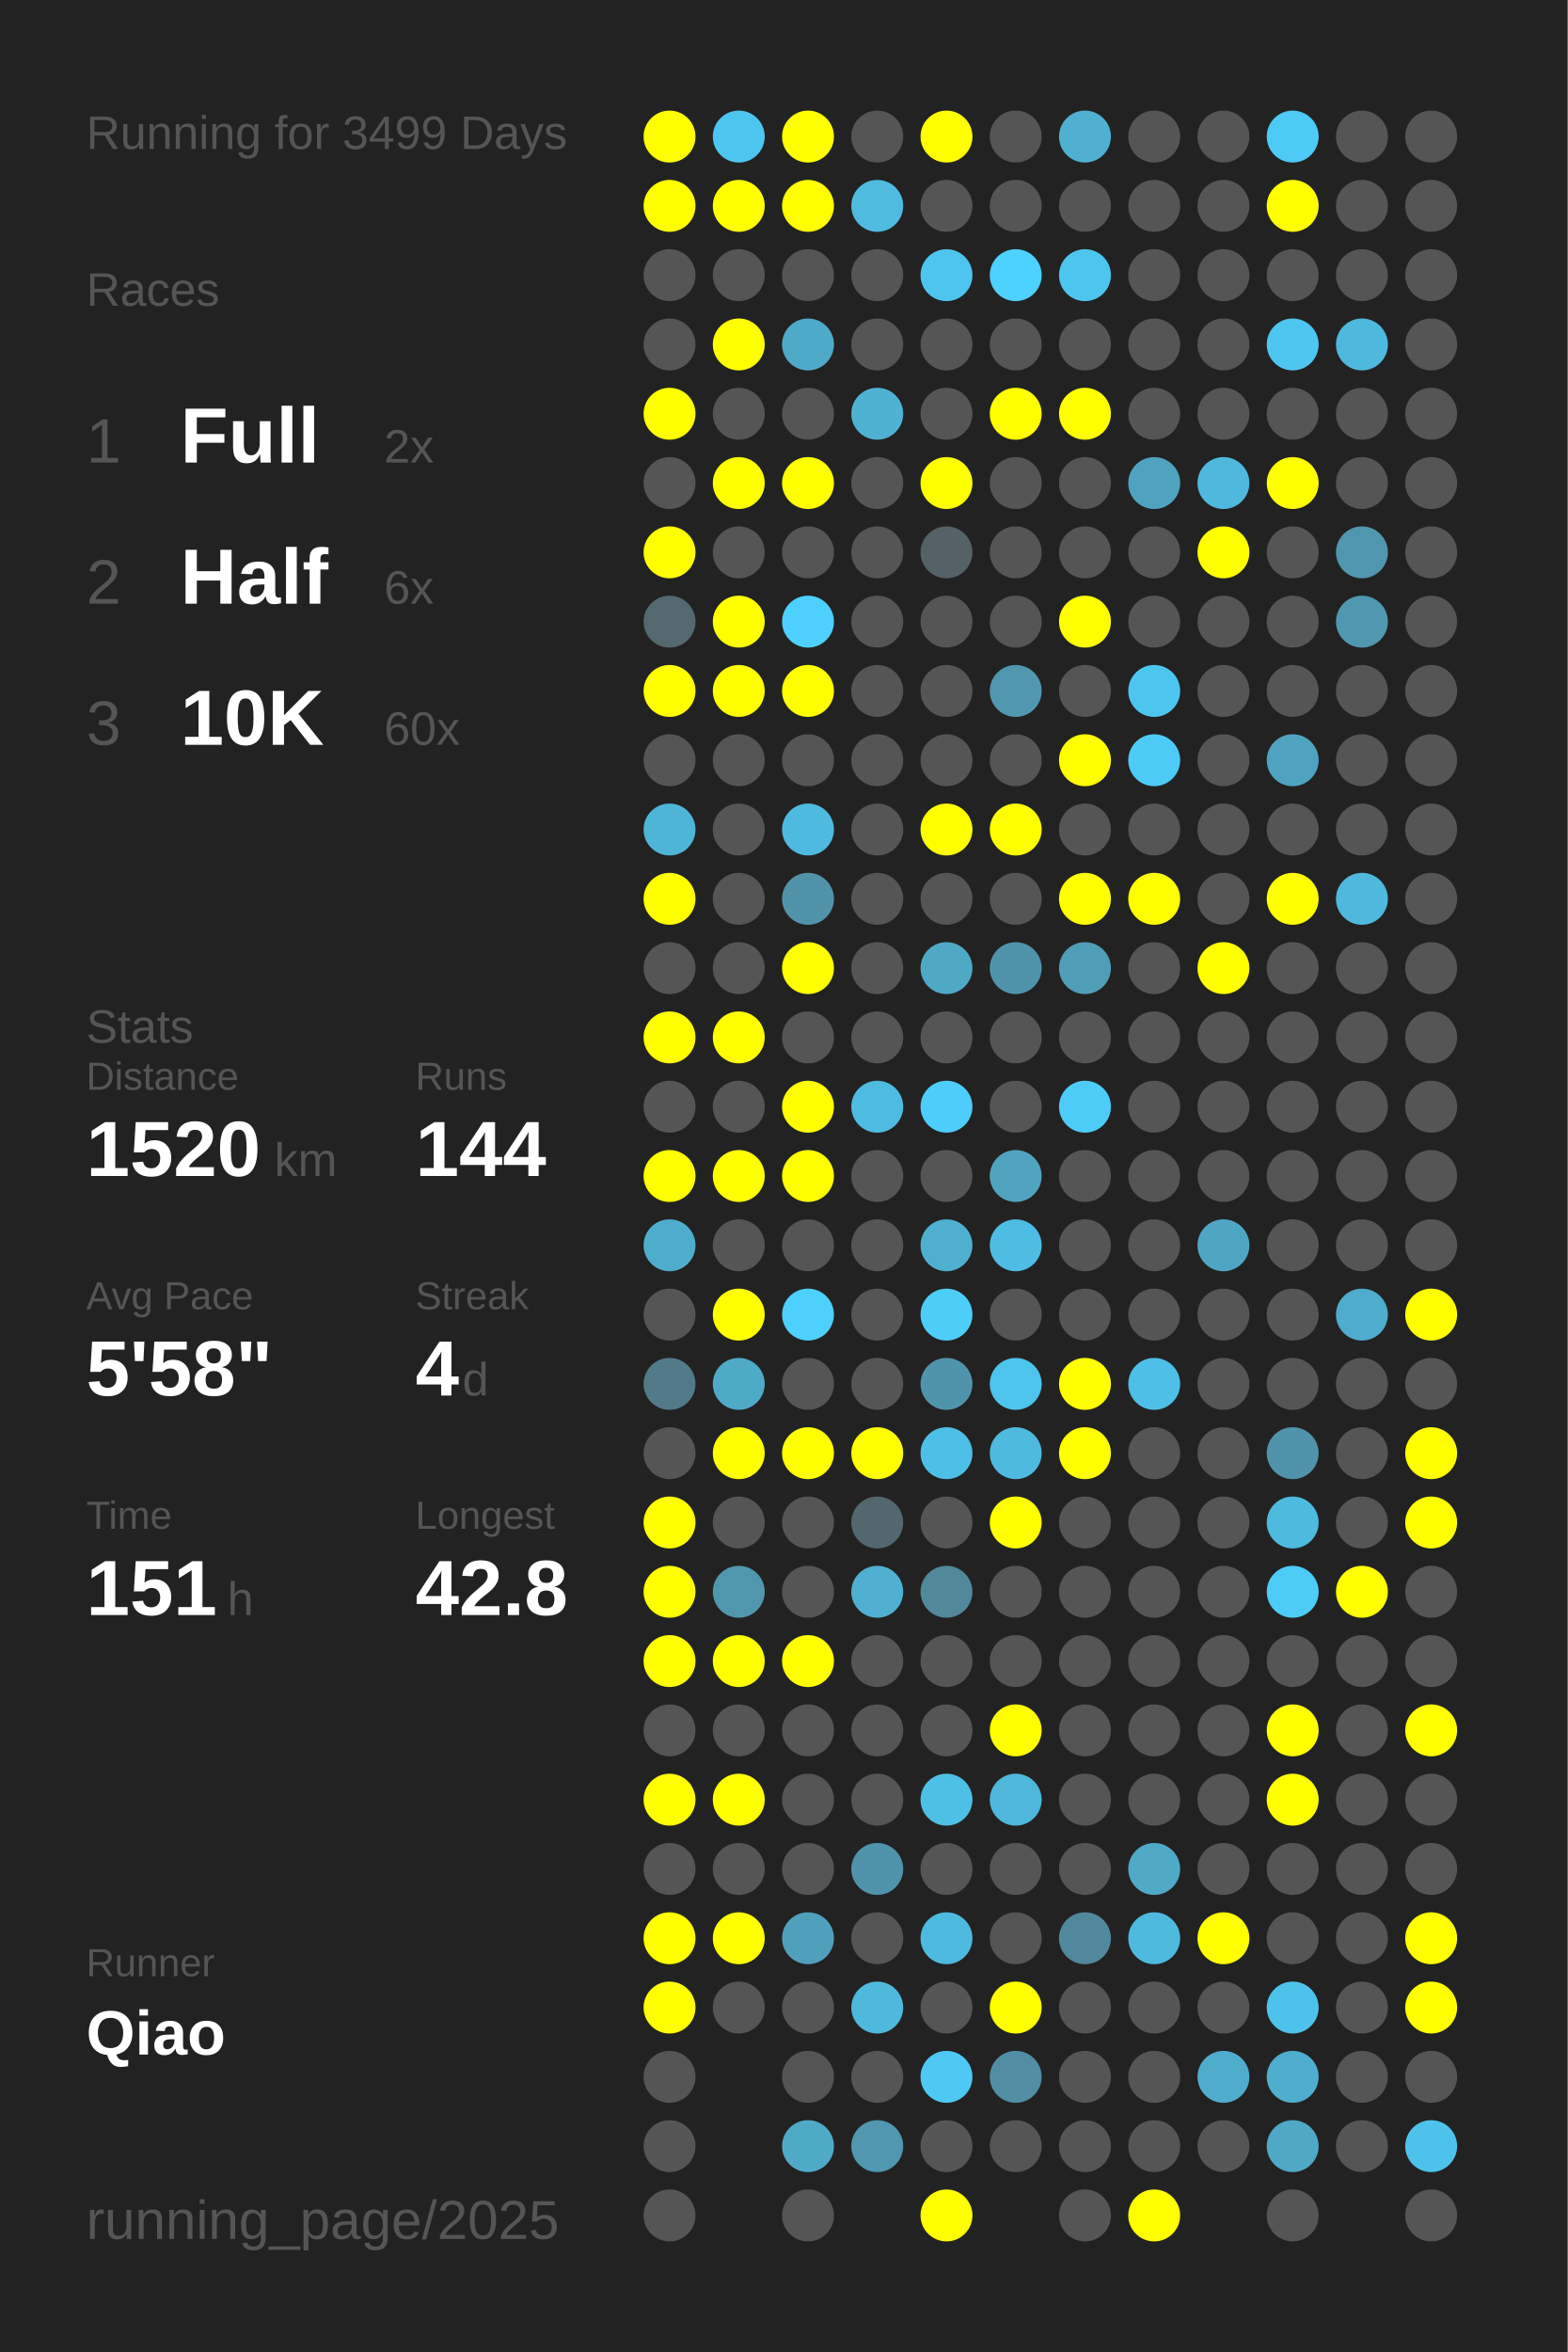
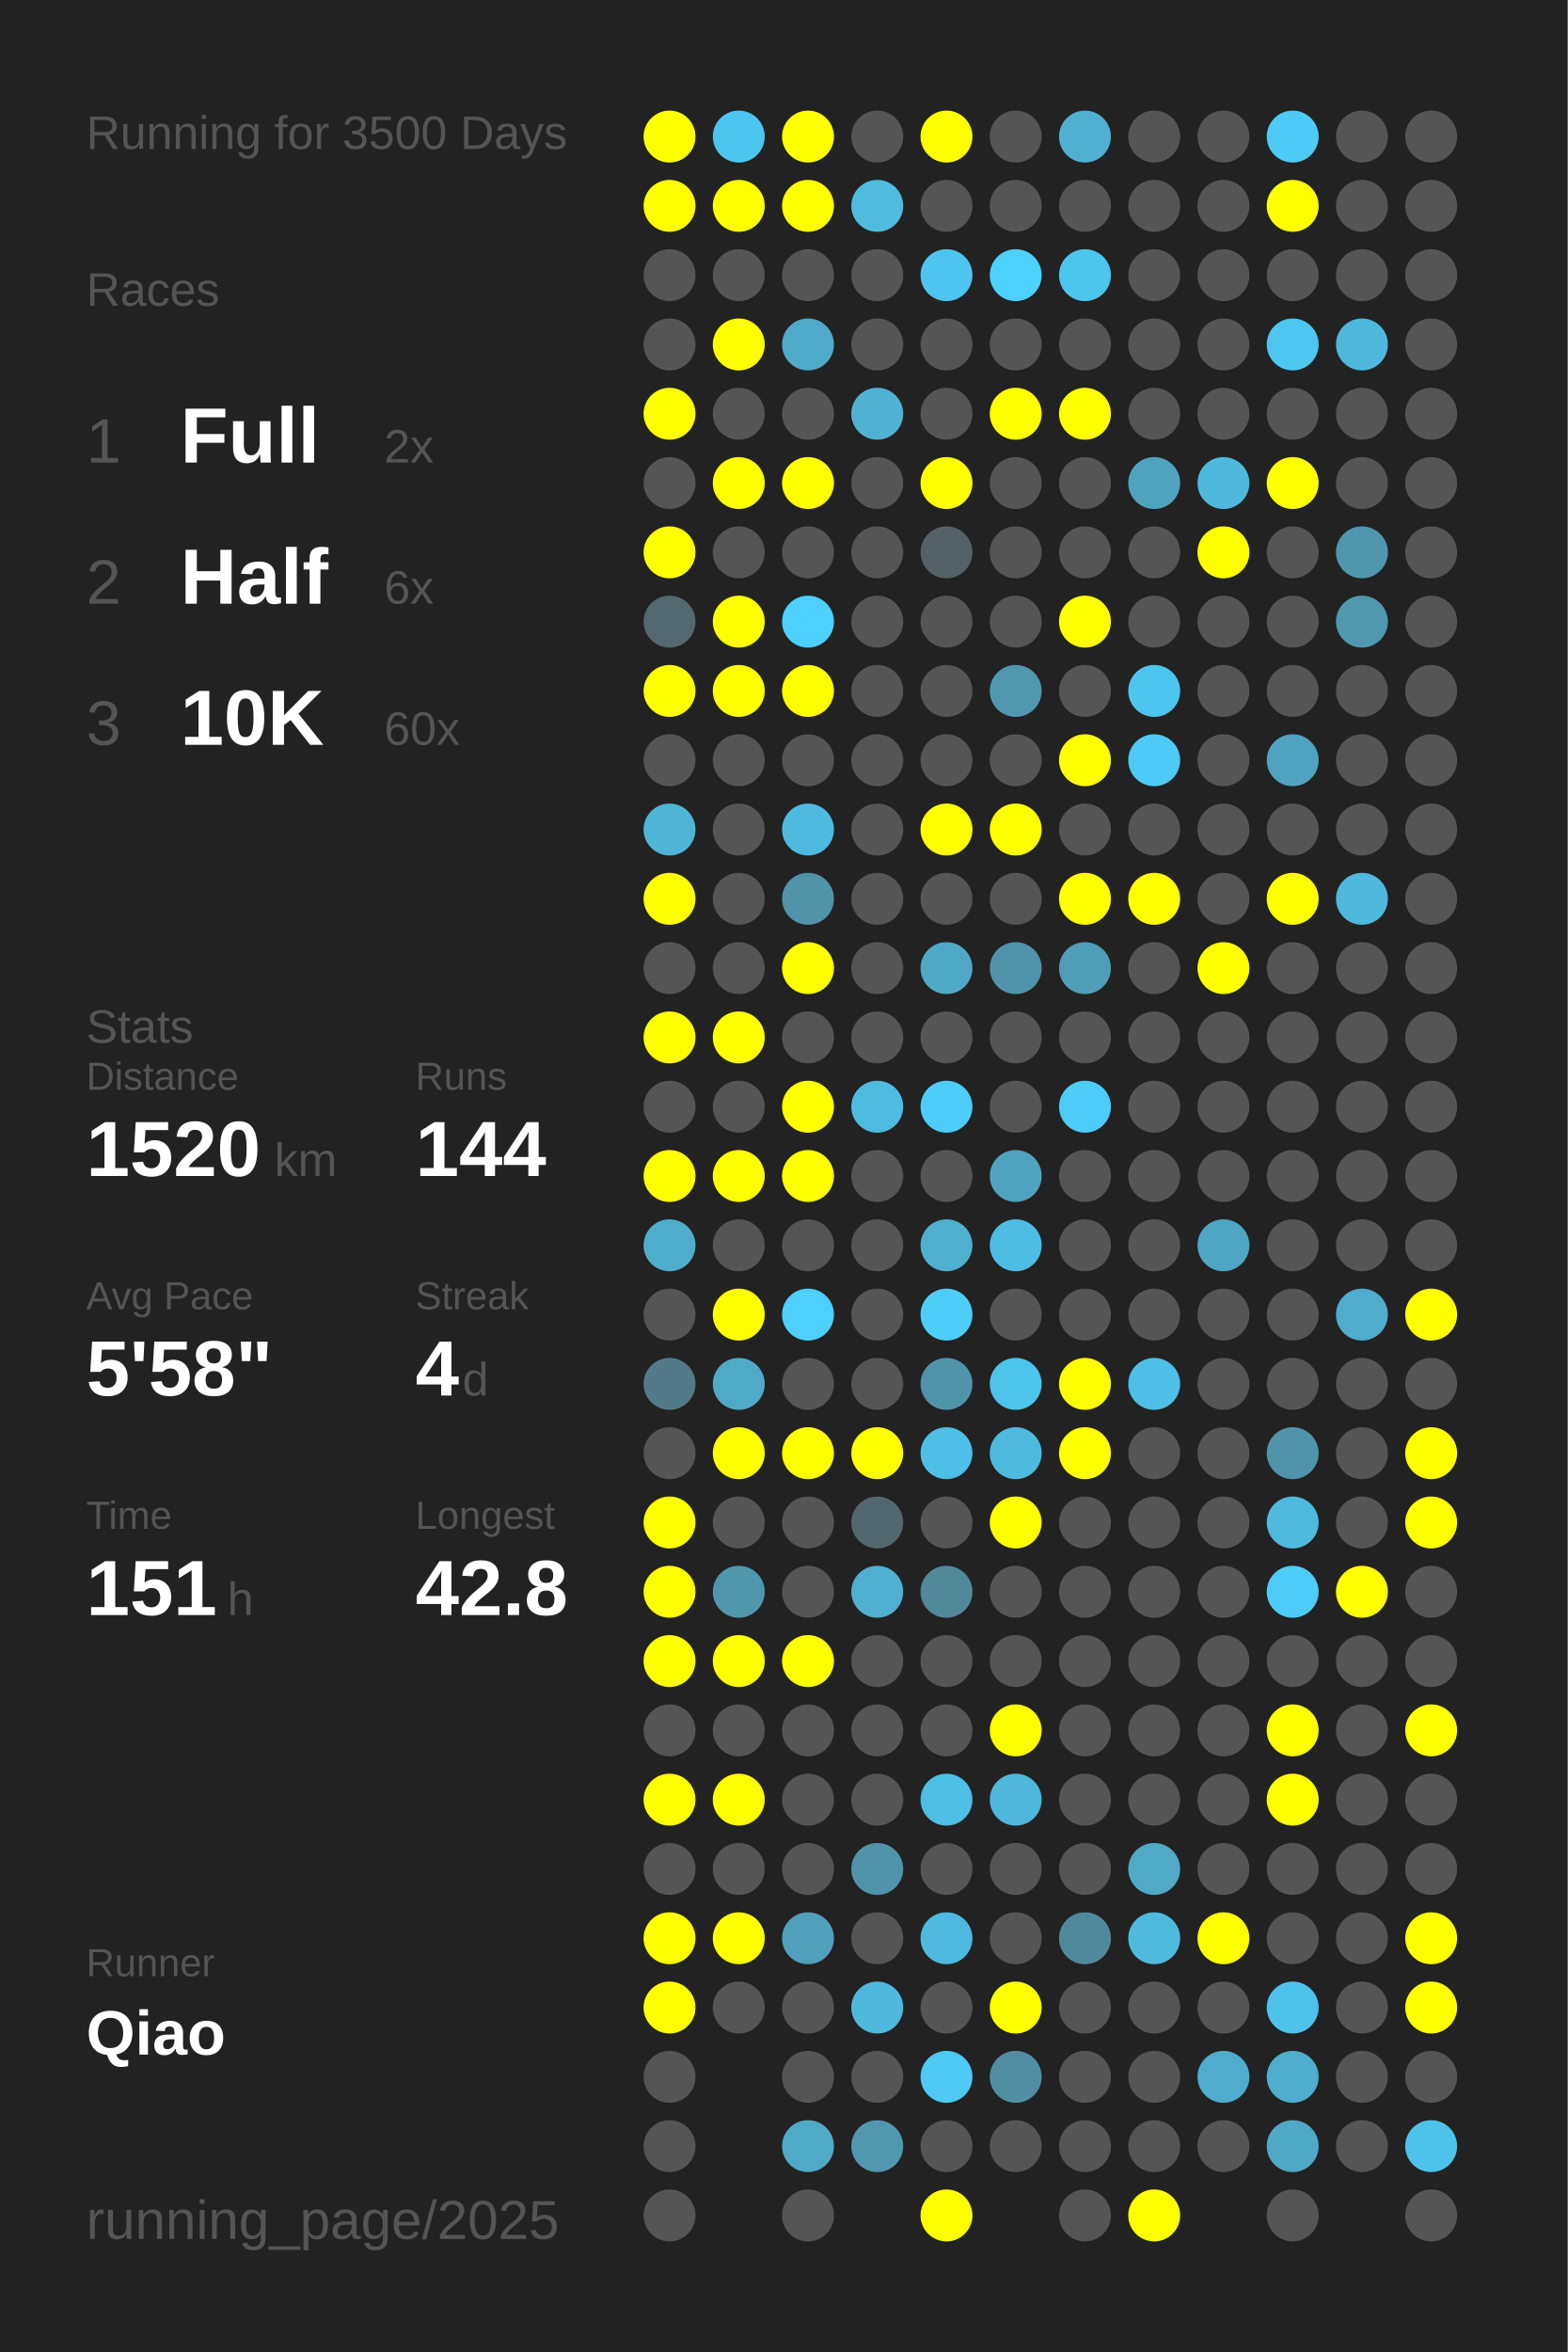
<svg xmlns="http://www.w3.org/2000/svg" baseProfile="full" height="300mm" version="1.1" viewBox="0,0,200,300" width="200mm">
  <defs />
  <rect fill="#222222" height="300" width="200" x="0" y="0" />
-   <text fill="#555555" style="font-size:6px; font-family:Arial;" x="11" y="19">Running for 3499 Days</text>
+   <text fill="#555555" style="font-size:6px; font-family:Arial;" x="11" y="19">Running for 3500 Days</text>
  <text fill="#555555" style="font-size:6px; font-family:Arial;" x="11" y="39">Races</text>
  <text fill="#555555" style="font-size:8px; font-family:Arial;" x="11" y="59">1</text>
  <text fill="#FFFFFF" style="font-size:10px; font-family:Arial; font-weight:bold;" x="23" y="59">Full</text>
  <text fill="#555555" style="font-size:6px; font-family:Arial;" x="49" y="59">2x</text>
  <text fill="#555555" style="font-size:8px; font-family:Arial;" x="11" y="77">2</text>
  <text fill="#FFFFFF" style="font-size:10px; font-family:Arial; font-weight:bold;" x="23" y="77">Half</text>
  <text fill="#555555" style="font-size:6px; font-family:Arial;" x="49" y="77">6x</text>
  <text fill="#555555" style="font-size:8px; font-family:Arial;" x="11" y="95">3</text>
  <text fill="#FFFFFF" style="font-size:10px; font-family:Arial; font-weight:bold;" x="23" y="95">10K</text>
  <text fill="#555555" style="font-size:6px; font-family:Arial;" x="49" y="95">60x</text>
  <text fill="#555555" style="font-size:6px; font-family:Arial;" x="11" y="133">Stats</text>
  <text fill="#555555" style="font-size:5px; font-family:Arial;" x="11" y="139">Distance</text>
  <text fill="#FFFFFF" style="font-size:10px; font-family:Arial; font-weight:bold;" x="11" y="150">1520</text>
  <text fill="#555555" style="font-size:6px; font-family:Arial;" x="35" y="150">km</text>
  <text fill="#555555" style="font-size:5px; font-family:Arial;" x="53" y="139">Runs</text>
  <text fill="#FFFFFF" style="font-size:10px; font-family:Arial; font-weight:bold;" x="53" y="150">144</text>
  <text fill="#555555" style="font-size:5px; font-family:Arial;" x="11" y="167">Avg Pace</text>
  <text fill="#FFFFFF" style="font-size:10px; font-family:Arial; font-weight:bold;" x="11" y="178">5'58"</text>
  <text fill="#555555" style="font-size:5px; font-family:Arial;" x="53" y="167">Streak</text>
  <text fill="#FFFFFF" style="font-size:10px; font-family:Arial; font-weight:bold;" x="53" y="178">4</text>
  <text fill="#555555" style="font-size:6px; font-family:Arial;" x="59" y="178">d</text>
  <text fill="#555555" style="font-size:5px; font-family:Arial;" x="11" y="195">Time</text>
  <text fill="#FFFFFF" style="font-size:10px; font-family:Arial; font-weight:bold;" x="11" y="206">151</text>
  <text fill="#555555" style="font-size:6px; font-family:Arial;" x="29" y="206">h</text>
  <text fill="#555555" style="font-size:5px; font-family:Arial;" x="53" y="195">Longest</text>
  <text fill="#FFFFFF" style="font-size:10px; font-family:Arial; font-weight:bold;" x="53" y="206">42.8</text>
  <text fill="#555555" style="font-size:5px; font-family:Arial;" x="11" y="252.065">Runner</text>
  <text fill="#FFFFFF" style="font-size:8px; font-family:Arial; font-weight:bold;" x="11" y="262.065">Qiao</text>
  <text fill="#555555" style="font-size:7px; font-family:Arial;" x="11" y="285.581">running_page/2025</text>
  <circle cx="85.417" cy="17.419" fill="#FFFF00" r="3.312" />
  <circle cx="85.417" cy="26.258" fill="#FFFF00" r="3.312" />
  <circle cx="85.417" cy="35.097" fill="#555555" r="3.312" />
  <circle cx="85.417" cy="43.935" fill="#555555" r="3.312" />
  <circle cx="85.417" cy="52.774" fill="#FFFF00" r="3.312" />
  <circle cx="85.417" cy="61.613" fill="#555555" r="3.312" />
  <circle cx="85.417" cy="70.452" fill="#FFFF00" r="3.312" />
  <circle cx="85.417" cy="79.29" fill="#53686f" r="3.312" />
  <circle cx="85.417" cy="88.129" fill="#FFFF00" r="3.312" />
  <circle cx="85.417" cy="96.968" fill="#555555" r="3.312" />
  <circle cx="85.417" cy="105.806" fill="#4eb5d7" r="3.312" />
  <circle cx="85.417" cy="114.645" fill="#FFFF00" r="3.312" />
  <circle cx="85.417" cy="123.484" fill="#555555" r="3.312" />
  <circle cx="85.417" cy="132.323" fill="#FFFF00" r="3.312" />
  <circle cx="85.417" cy="141.161" fill="#555555" r="3.312" />
  <circle cx="85.417" cy="150" fill="#FFFF00" r="3.312" />
  <circle cx="85.417" cy="158.839" fill="#4fadcc" r="3.312" />
  <circle cx="85.417" cy="167.677" fill="#555555" r="3.312" />
  <circle cx="85.417" cy="176.516" fill="#527a88" r="3.312" />
  <circle cx="85.417" cy="185.355" fill="#555555" r="3.312" />
  <circle cx="85.417" cy="194.194" fill="#FFFF00" r="3.312" />
  <circle cx="85.417" cy="203.032" fill="#FFFF00" r="3.312" />
  <circle cx="85.417" cy="211.871" fill="#FFFF00" r="3.312" />
  <circle cx="85.417" cy="220.71" fill="#555555" r="3.312" />
  <circle cx="85.417" cy="229.548" fill="#FFFF00" r="3.312" />
  <circle cx="85.417" cy="238.387" fill="#555555" r="3.312" />
  <circle cx="85.417" cy="247.226" fill="#FFFF00" r="3.312" />
  <circle cx="85.417" cy="256.065" fill="#FFFF00" r="3.312" />
  <circle cx="85.417" cy="264.903" fill="#555555" r="3.312" />
  <circle cx="85.417" cy="273.742" fill="#555555" r="3.312" />
  <circle cx="85.417" cy="282.581" fill="#555555" r="3.312" />
  <circle cx="94.25" cy="17.419" fill="#4dc6ef" r="3.312" />
  <circle cx="94.25" cy="26.258" fill="#FFFF00" r="3.312" />
  <circle cx="94.25" cy="35.097" fill="#555555" r="3.312" />
  <circle cx="94.25" cy="43.935" fill="#FFFF00" r="3.312" />
  <circle cx="94.25" cy="52.774" fill="#555555" r="3.312" />
  <circle cx="94.25" cy="61.613" fill="#FFFF00" r="3.312" />
  <circle cx="94.25" cy="70.452" fill="#555555" r="3.312" />
  <circle cx="94.25" cy="79.29" fill="#FFFF00" r="3.312" />
  <circle cx="94.25" cy="88.129" fill="#FFFF00" r="3.312" />
  <circle cx="94.25" cy="96.968" fill="#555555" r="3.312" />
  <circle cx="94.25" cy="105.806" fill="#555555" r="3.312" />
  <circle cx="94.25" cy="114.645" fill="#555555" r="3.312" />
  <circle cx="94.25" cy="123.484" fill="#555555" r="3.312" />
  <circle cx="94.25" cy="132.323" fill="#FFFF00" r="3.312" />
  <circle cx="94.25" cy="141.161" fill="#555555" r="3.312" />
  <circle cx="94.25" cy="150" fill="#FFFF00" r="3.312" />
  <circle cx="94.25" cy="158.839" fill="#555555" r="3.312" />
  <circle cx="94.25" cy="167.677" fill="#FFFF00" r="3.312" />
  <circle cx="94.25" cy="176.516" fill="#4faac8" r="3.312" />
  <circle cx="94.25" cy="185.355" fill="#FFFF00" r="3.312" />
  <circle cx="94.25" cy="194.194" fill="#555555" r="3.312" />
  <circle cx="94.25" cy="203.032" fill="#5097ae" r="3.312" />
  <circle cx="94.25" cy="211.871" fill="#FFFF00" r="3.312" />
  <circle cx="94.25" cy="220.71" fill="#555555" r="3.312" />
  <circle cx="94.25" cy="229.548" fill="#FFFF00" r="3.312" />
  <circle cx="94.25" cy="238.387" fill="#555555" r="3.312" />
  <circle cx="94.25" cy="247.226" fill="#FFFF00" r="3.312" />
  <circle cx="94.25" cy="256.065" fill="#555555" r="3.312" />
  <circle cx="103.083" cy="17.419" fill="#FFFF00" r="3.312" />
  <circle cx="103.083" cy="26.258" fill="#FFFF00" r="3.312" />
  <circle cx="103.083" cy="35.097" fill="#555555" r="3.312" />
  <circle cx="103.083" cy="43.935" fill="#4faac9" r="3.312" />
  <circle cx="103.083" cy="52.774" fill="#555555" r="3.312" />
  <circle cx="103.083" cy="61.613" fill="#FFFF00" r="3.312" />
  <circle cx="103.083" cy="70.452" fill="#555555" r="3.312" />
  <circle cx="103.083" cy="79.29" fill="#4dd0fd" r="3.312" />
  <circle cx="103.083" cy="88.129" fill="#FFFF00" r="3.312" />
  <circle cx="103.083" cy="96.968" fill="#555555" r="3.312" />
  <circle cx="103.083" cy="105.806" fill="#4ebadf" r="3.312" />
  <circle cx="103.083" cy="114.645" fill="#5193a9" r="3.312" />
  <circle cx="103.083" cy="123.484" fill="#FFFF00" r="3.312" />
  <circle cx="103.083" cy="132.323" fill="#555555" r="3.312" />
  <circle cx="103.083" cy="141.161" fill="#FFFF00" r="3.312" />
  <circle cx="103.083" cy="150" fill="#FFFF00" r="3.312" />
  <circle cx="103.083" cy="158.839" fill="#555555" r="3.312" />
  <circle cx="103.083" cy="167.677" fill="#4dd0fc" r="3.312" />
  <circle cx="103.083" cy="176.516" fill="#555555" r="3.312" />
  <circle cx="103.083" cy="185.355" fill="#FFFF00" r="3.312" />
  <circle cx="103.083" cy="194.194" fill="#555555" r="3.312" />
  <circle cx="103.083" cy="203.032" fill="#555555" r="3.312" />
  <circle cx="103.083" cy="211.871" fill="#FFFF00" r="3.312" />
  <circle cx="103.083" cy="220.71" fill="#555555" r="3.312" />
  <circle cx="103.083" cy="229.548" fill="#555555" r="3.312" />
  <circle cx="103.083" cy="238.387" fill="#555555" r="3.312" />
  <circle cx="103.083" cy="247.226" fill="#50a0bc" r="3.312" />
  <circle cx="103.083" cy="256.065" fill="#555555" r="3.312" />
  <circle cx="103.083" cy="264.903" fill="#555555" r="3.312" />
  <circle cx="103.083" cy="273.742" fill="#4faac8" r="3.312" />
  <circle cx="103.083" cy="282.581" fill="#555555" r="3.312" />
  <circle cx="111.917" cy="17.419" fill="#555555" r="3.312" />
  <circle cx="111.917" cy="26.258" fill="#4ebbdf" r="3.312" />
  <circle cx="111.917" cy="35.097" fill="#555555" r="3.312" />
  <circle cx="111.917" cy="43.935" fill="#555555" r="3.312" />
  <circle cx="111.917" cy="52.774" fill="#4fb2d3" r="3.312" />
  <circle cx="111.917" cy="61.613" fill="#555555" r="3.312" />
  <circle cx="111.917" cy="70.452" fill="#555555" r="3.312" />
  <circle cx="111.917" cy="79.29" fill="#555555" r="3.312" />
  <circle cx="111.917" cy="88.129" fill="#555555" r="3.312" />
  <circle cx="111.917" cy="96.968" fill="#555555" r="3.312" />
  <circle cx="111.917" cy="105.806" fill="#555555" r="3.312" />
  <circle cx="111.917" cy="114.645" fill="#555555" r="3.312" />
  <circle cx="111.917" cy="123.484" fill="#555555" r="3.312" />
  <circle cx="111.917" cy="132.323" fill="#555555" r="3.312" />
  <circle cx="111.917" cy="141.161" fill="#4ebbe0" r="3.312" />
  <circle cx="111.917" cy="150" fill="#555555" r="3.312" />
  <circle cx="111.917" cy="158.839" fill="#555555" r="3.312" />
  <circle cx="111.917" cy="167.677" fill="#555555" r="3.312" />
  <circle cx="111.917" cy="176.516" fill="#555555" r="3.312" />
  <circle cx="111.917" cy="185.355" fill="#FFFF00" r="3.312" />
  <circle cx="111.917" cy="194.194" fill="#53676e" r="3.312" />
  <circle cx="111.917" cy="203.032" fill="#4fb0d1" r="3.312" />
  <circle cx="111.917" cy="211.871" fill="#555555" r="3.312" />
  <circle cx="111.917" cy="220.71" fill="#555555" r="3.312" />
  <circle cx="111.917" cy="229.548" fill="#555555" r="3.312" />
  <circle cx="111.917" cy="238.387" fill="#5093aa" r="3.312" />
  <circle cx="111.917" cy="247.226" fill="#555555" r="3.312" />
  <circle cx="111.917" cy="256.065" fill="#4eb9dd" r="3.312" />
  <circle cx="111.917" cy="264.903" fill="#555555" r="3.312" />
  <circle cx="111.917" cy="273.742" fill="#5097af" r="3.312" />
  <circle cx="120.75" cy="17.419" fill="#FFFF00" r="3.312" />
  <circle cx="120.75" cy="26.258" fill="#555555" r="3.312" />
  <circle cx="120.75" cy="35.097" fill="#4dc5ee" r="3.312" />
  <circle cx="120.75" cy="43.935" fill="#555555" r="3.312" />
  <circle cx="120.75" cy="52.774" fill="#555555" r="3.312" />
  <circle cx="120.75" cy="61.613" fill="#FFFF00" r="3.312" />
  <circle cx="120.75" cy="70.452" fill="#546166" r="3.312" />
  <circle cx="120.75" cy="79.29" fill="#555555" r="3.312" />
  <circle cx="120.75" cy="88.129" fill="#555555" r="3.312" />
  <circle cx="120.75" cy="96.968" fill="#555555" r="3.312" />
  <circle cx="120.75" cy="105.806" fill="#FFFF00" r="3.312" />
  <circle cx="120.75" cy="114.645" fill="#555555" r="3.312" />
  <circle cx="120.75" cy="123.484" fill="#4fa8c6" r="3.312" />
  <circle cx="120.75" cy="132.323" fill="#555555" r="3.312" />
  <circle cx="120.75" cy="141.161" fill="#4dcdf9" r="3.312" />
  <circle cx="120.75" cy="150" fill="#555555" r="3.312" />
  <circle cx="120.75" cy="158.839" fill="#4fafcf" r="3.312" />
  <circle cx="120.75" cy="167.677" fill="#4dcef9" r="3.312" />
  <circle cx="120.75" cy="176.516" fill="#5094ab" r="3.312" />
  <circle cx="120.75" cy="185.355" fill="#4ebfe6" r="3.312" />
  <circle cx="120.75" cy="194.194" fill="#555555" r="3.312" />
  <circle cx="120.75" cy="203.032" fill="#51889a" r="3.312" />
  <circle cx="120.75" cy="211.871" fill="#555555" r="3.312" />
  <circle cx="120.75" cy="220.71" fill="#555555" r="3.312" />
  <circle cx="120.75" cy="229.548" fill="#4ebfe5" r="3.312" />
  <circle cx="120.75" cy="238.387" fill="#555555" r="3.312" />
  <circle cx="120.75" cy="247.226" fill="#4ebadf" r="3.312" />
  <circle cx="120.75" cy="256.065" fill="#555555" r="3.312" />
  <circle cx="120.75" cy="264.903" fill="#4dc9f3" r="3.312" />
  <circle cx="120.75" cy="273.742" fill="#555555" r="3.312" />
  <circle cx="120.75" cy="282.581" fill="#FFFF00" r="3.312" />
  <circle cx="129.583" cy="17.419" fill="#555555" r="3.312" />
  <circle cx="129.583" cy="26.258" fill="#555555" r="3.312" />
  <circle cx="129.583" cy="35.097" fill="#4dd1fe" r="3.312" />
  <circle cx="129.583" cy="43.935" fill="#555555" r="3.312" />
  <circle cx="129.583" cy="52.774" fill="#FFFF00" r="3.312" />
  <circle cx="129.583" cy="61.613" fill="#555555" r="3.312" />
  <circle cx="129.583" cy="70.452" fill="#555555" r="3.312" />
  <circle cx="129.583" cy="79.29" fill="#555555" r="3.312" />
  <circle cx="129.583" cy="88.129" fill="#5098b0" r="3.312" />
  <circle cx="129.583" cy="96.968" fill="#555555" r="3.312" />
  <circle cx="129.583" cy="105.806" fill="#FFFF00" r="3.312" />
  <circle cx="129.583" cy="114.645" fill="#555555" r="3.312" />
  <circle cx="129.583" cy="123.484" fill="#5094ab" r="3.312" />
  <circle cx="129.583" cy="132.323" fill="#555555" r="3.312" />
  <circle cx="129.583" cy="141.161" fill="#555555" r="3.312" />
  <circle cx="129.583" cy="150" fill="#50a3bf" r="3.312" />
  <circle cx="129.583" cy="158.839" fill="#4ebde3" r="3.312" />
  <circle cx="129.583" cy="167.677" fill="#555555" r="3.312" />
  <circle cx="129.583" cy="176.516" fill="#4dc4ec" r="3.312" />
  <circle cx="129.583" cy="185.355" fill="#4ebade" r="3.312" />
  <circle cx="129.583" cy="194.194" fill="#FFFF00" r="3.312" />
  <circle cx="129.583" cy="203.032" fill="#555555" r="3.312" />
  <circle cx="129.583" cy="211.871" fill="#555555" r="3.312" />
  <circle cx="129.583" cy="220.71" fill="#FFFF00" r="3.312" />
  <circle cx="129.583" cy="229.548" fill="#4eb7db" r="3.312" />
  <circle cx="129.583" cy="238.387" fill="#555555" r="3.312" />
  <circle cx="129.583" cy="247.226" fill="#555555" r="3.312" />
  <circle cx="129.583" cy="256.065" fill="#FFFF00" r="3.312" />
  <circle cx="129.583" cy="264.903" fill="#518ea3" r="3.312" />
  <circle cx="129.583" cy="273.742" fill="#555555" r="3.312" />
  <circle cx="138.417" cy="17.419" fill="#4fb0d2" r="3.312" />
  <circle cx="138.417" cy="26.258" fill="#555555" r="3.312" />
  <circle cx="138.417" cy="35.097" fill="#4dc6ee" r="3.312" />
  <circle cx="138.417" cy="43.935" fill="#555555" r="3.312" />
  <circle cx="138.417" cy="52.774" fill="#FFFF00" r="3.312" />
  <circle cx="138.417" cy="61.613" fill="#555555" r="3.312" />
  <circle cx="138.417" cy="70.452" fill="#555555" r="3.312" />
  <circle cx="138.417" cy="79.29" fill="#FFFF00" r="3.312" />
  <circle cx="138.417" cy="88.129" fill="#555555" r="3.312" />
  <circle cx="138.417" cy="96.968" fill="#FFFF00" r="3.312" />
  <circle cx="138.417" cy="105.806" fill="#555555" r="3.312" />
  <circle cx="138.417" cy="114.645" fill="#FFFF00" r="3.312" />
  <circle cx="138.417" cy="123.484" fill="#509db8" r="3.312" />
  <circle cx="138.417" cy="132.323" fill="#555555" r="3.312" />
  <circle cx="138.417" cy="141.161" fill="#4dccf7" r="3.312" />
  <circle cx="138.417" cy="150" fill="#555555" r="3.312" />
  <circle cx="138.417" cy="158.839" fill="#555555" r="3.312" />
  <circle cx="138.417" cy="167.677" fill="#555555" r="3.312" />
  <circle cx="138.417" cy="176.516" fill="#FFFF00" r="3.312" />
  <circle cx="138.417" cy="185.355" fill="#FFFF00" r="3.312" />
  <circle cx="138.417" cy="194.194" fill="#555555" r="3.312" />
  <circle cx="138.417" cy="203.032" fill="#555555" r="3.312" />
  <circle cx="138.417" cy="211.871" fill="#555555" r="3.312" />
  <circle cx="138.417" cy="220.71" fill="#555555" r="3.312" />
  <circle cx="138.417" cy="229.548" fill="#555555" r="3.312" />
  <circle cx="138.417" cy="238.387" fill="#555555" r="3.312" />
  <circle cx="138.417" cy="247.226" fill="#51899c" r="3.312" />
  <circle cx="138.417" cy="256.065" fill="#555555" r="3.312" />
  <circle cx="138.417" cy="264.903" fill="#555555" r="3.312" />
  <circle cx="138.417" cy="273.742" fill="#555555" r="3.312" />
  <circle cx="138.417" cy="282.581" fill="#555555" r="3.312" />
  <circle cx="147.25" cy="17.419" fill="#555555" r="3.312" />
  <circle cx="147.25" cy="26.258" fill="#555555" r="3.312" />
  <circle cx="147.25" cy="35.097" fill="#555555" r="3.312" />
  <circle cx="147.25" cy="43.935" fill="#555555" r="3.312" />
  <circle cx="147.25" cy="52.774" fill="#555555" r="3.312" />
  <circle cx="147.25" cy="61.613" fill="#4fa3bf" r="3.312" />
  <circle cx="147.25" cy="70.452" fill="#555555" r="3.312" />
  <circle cx="147.25" cy="79.29" fill="#555555" r="3.312" />
  <circle cx="147.25" cy="88.129" fill="#4dc6ef" r="3.312" />
  <circle cx="147.25" cy="96.968" fill="#4dcbf6" r="3.312" />
  <circle cx="147.25" cy="105.806" fill="#555555" r="3.312" />
  <circle cx="147.25" cy="114.645" fill="#FFFF00" r="3.312" />
  <circle cx="147.25" cy="123.484" fill="#555555" r="3.312" />
  <circle cx="147.25" cy="132.323" fill="#555555" r="3.312" />
  <circle cx="147.25" cy="141.161" fill="#555555" r="3.312" />
  <circle cx="147.25" cy="150" fill="#555555" r="3.312" />
  <circle cx="147.25" cy="158.839" fill="#555555" r="3.312" />
  <circle cx="147.25" cy="167.677" fill="#555555" r="3.312" />
  <circle cx="147.25" cy="176.516" fill="#4ebfe6" r="3.312" />
  <circle cx="147.25" cy="185.355" fill="#555555" r="3.312" />
  <circle cx="147.25" cy="194.194" fill="#555555" r="3.312" />
  <circle cx="147.25" cy="203.032" fill="#555555" r="3.312" />
  <circle cx="147.25" cy="211.871" fill="#555555" r="3.312" />
  <circle cx="147.25" cy="220.71" fill="#555555" r="3.312" />
  <circle cx="147.25" cy="229.548" fill="#555555" r="3.312" />
  <circle cx="147.25" cy="238.387" fill="#4fa9c7" r="3.312" />
  <circle cx="147.25" cy="247.226" fill="#4ebade" r="3.312" />
  <circle cx="147.25" cy="256.065" fill="#555555" r="3.312" />
  <circle cx="147.25" cy="264.903" fill="#555555" r="3.312" />
  <circle cx="147.25" cy="273.742" fill="#555555" r="3.312" />
  <circle cx="147.25" cy="282.581" fill="#FFFF00" r="3.312" />
  <circle cx="156.083" cy="17.419" fill="#555555" r="3.312" />
  <circle cx="156.083" cy="26.258" fill="#555555" r="3.312" />
  <circle cx="156.083" cy="35.097" fill="#555555" r="3.312" />
  <circle cx="156.083" cy="43.935" fill="#555555" r="3.312" />
  <circle cx="156.083" cy="52.774" fill="#555555" r="3.312" />
  <circle cx="156.083" cy="61.613" fill="#4eb9dd" r="3.312" />
  <circle cx="156.083" cy="70.452" fill="#FFFF00" r="3.312" />
  <circle cx="156.083" cy="79.29" fill="#555555" r="3.312" />
  <circle cx="156.083" cy="88.129" fill="#555555" r="3.312" />
  <circle cx="156.083" cy="96.968" fill="#555555" r="3.312" />
  <circle cx="156.083" cy="105.806" fill="#555555" r="3.312" />
  <circle cx="156.083" cy="114.645" fill="#555555" r="3.312" />
  <circle cx="156.083" cy="123.484" fill="#FFFF00" r="3.312" />
  <circle cx="156.083" cy="132.323" fill="#555555" r="3.312" />
  <circle cx="156.083" cy="141.161" fill="#555555" r="3.312" />
  <circle cx="156.083" cy="150" fill="#555555" r="3.312" />
  <circle cx="156.083" cy="158.839" fill="#4fa6c4" r="3.312" />
  <circle cx="156.083" cy="167.677" fill="#555555" r="3.312" />
  <circle cx="156.083" cy="176.516" fill="#555555" r="3.312" />
  <circle cx="156.083" cy="185.355" fill="#555555" r="3.312" />
  <circle cx="156.083" cy="194.194" fill="#555555" r="3.312" />
  <circle cx="156.083" cy="203.032" fill="#555555" r="3.312" />
  <circle cx="156.083" cy="211.871" fill="#555555" r="3.312" />
  <circle cx="156.083" cy="220.71" fill="#555555" r="3.312" />
  <circle cx="156.083" cy="229.548" fill="#555555" r="3.312" />
  <circle cx="156.083" cy="238.387" fill="#555555" r="3.312" />
  <circle cx="156.083" cy="247.226" fill="#FFFF00" r="3.312" />
  <circle cx="156.083" cy="256.065" fill="#555555" r="3.312" />
  <circle cx="156.083" cy="264.903" fill="#4faccc" r="3.312" />
  <circle cx="156.083" cy="273.742" fill="#555555" r="3.312" />
  <circle cx="164.917" cy="17.419" fill="#4dcaf5" r="3.312" />
  <circle cx="164.917" cy="26.258" fill="#FFFF00" r="3.312" />
  <circle cx="164.917" cy="35.097" fill="#555555" r="3.312" />
  <circle cx="164.917" cy="43.935" fill="#4dc7f0" r="3.312" />
  <circle cx="164.917" cy="52.774" fill="#555555" r="3.312" />
  <circle cx="164.917" cy="61.613" fill="#FFFF00" r="3.312" />
  <circle cx="164.917" cy="70.452" fill="#555555" r="3.312" />
  <circle cx="164.917" cy="79.29" fill="#555555" r="3.312" />
  <circle cx="164.917" cy="88.129" fill="#555555" r="3.312" />
  <circle cx="164.917" cy="96.968" fill="#4fa3c0" r="3.312" />
  <circle cx="164.917" cy="105.806" fill="#555555" r="3.312" />
  <circle cx="164.917" cy="114.645" fill="#FFFF00" r="3.312" />
  <circle cx="164.917" cy="123.484" fill="#555555" r="3.312" />
  <circle cx="164.917" cy="132.323" fill="#555555" r="3.312" />
  <circle cx="164.917" cy="141.161" fill="#555555" r="3.312" />
  <circle cx="164.917" cy="150" fill="#555555" r="3.312" />
  <circle cx="164.917" cy="158.839" fill="#555555" r="3.312" />
  <circle cx="164.917" cy="167.677" fill="#555555" r="3.312" />
  <circle cx="164.917" cy="176.516" fill="#555555" r="3.312" />
  <circle cx="164.917" cy="185.355" fill="#5093aa" r="3.312" />
  <circle cx="164.917" cy="194.194" fill="#4ebade" r="3.312" />
  <circle cx="164.917" cy="203.032" fill="#4dccf7" r="3.312" />
  <circle cx="164.917" cy="211.871" fill="#555555" r="3.312" />
  <circle cx="164.917" cy="220.71" fill="#FFFF00" r="3.312" />
  <circle cx="164.917" cy="229.548" fill="#FFFF00" r="3.312" />
  <circle cx="164.917" cy="238.387" fill="#555555" r="3.312" />
  <circle cx="164.917" cy="247.226" fill="#555555" r="3.312" />
  <circle cx="164.917" cy="256.065" fill="#4dc3eb" r="3.312" />
  <circle cx="164.917" cy="264.903" fill="#4fadcd" r="3.312" />
  <circle cx="164.917" cy="273.742" fill="#4fa8c6" r="3.312" />
  <circle cx="164.917" cy="282.581" fill="#555555" r="3.312" />
  <circle cx="173.75" cy="17.419" fill="#555555" r="3.312" />
  <circle cx="173.75" cy="26.258" fill="#555555" r="3.312" />
  <circle cx="173.75" cy="35.097" fill="#555555" r="3.312" />
  <circle cx="173.75" cy="43.935" fill="#4eb9dd" r="3.312" />
  <circle cx="173.75" cy="52.774" fill="#555555" r="3.312" />
  <circle cx="173.75" cy="61.613" fill="#555555" r="3.312" />
  <circle cx="173.75" cy="70.452" fill="#5096ae" r="3.312" />
  <circle cx="173.75" cy="79.29" fill="#5098b0" r="3.312" />
  <circle cx="173.75" cy="88.129" fill="#555555" r="3.312" />
  <circle cx="173.75" cy="96.968" fill="#555555" r="3.312" />
  <circle cx="173.75" cy="105.806" fill="#555555" r="3.312" />
  <circle cx="173.75" cy="114.645" fill="#4eb9dd" r="3.312" />
  <circle cx="173.75" cy="123.484" fill="#555555" r="3.312" />
  <circle cx="173.75" cy="132.323" fill="#555555" r="3.312" />
  <circle cx="173.75" cy="141.161" fill="#555555" r="3.312" />
  <circle cx="173.75" cy="150" fill="#555555" r="3.312" />
  <circle cx="173.75" cy="158.839" fill="#555555" r="3.312" />
  <circle cx="173.75" cy="167.677" fill="#4faccc" r="3.312" />
  <circle cx="173.75" cy="176.516" fill="#555555" r="3.312" />
  <circle cx="173.75" cy="185.355" fill="#555555" r="3.312" />
  <circle cx="173.75" cy="194.194" fill="#555555" r="3.312" />
  <circle cx="173.75" cy="203.032" fill="#FFFF00" r="3.312" />
  <circle cx="173.75" cy="211.871" fill="#555555" r="3.312" />
  <circle cx="173.75" cy="220.71" fill="#555555" r="3.312" />
  <circle cx="173.75" cy="229.548" fill="#555555" r="3.312" />
  <circle cx="173.75" cy="238.387" fill="#555555" r="3.312" />
  <circle cx="173.75" cy="247.226" fill="#555555" r="3.312" />
  <circle cx="173.75" cy="256.065" fill="#555555" r="3.312" />
  <circle cx="173.75" cy="264.903" fill="#555555" r="3.312" />
  <circle cx="173.75" cy="273.742" fill="#555555" r="3.312" />
  <circle cx="182.583" cy="17.419" fill="#555555" r="3.312" />
  <circle cx="182.583" cy="26.258" fill="#555555" r="3.312" />
  <circle cx="182.583" cy="35.097" fill="#555555" r="3.312" />
  <circle cx="182.583" cy="43.935" fill="#555555" r="3.312" />
  <circle cx="182.583" cy="52.774" fill="#555555" r="3.312" />
  <circle cx="182.583" cy="61.613" fill="#555555" r="3.312" />
  <circle cx="182.583" cy="70.452" fill="#555555" r="3.312" />
  <circle cx="182.583" cy="79.29" fill="#555555" r="3.312" />
  <circle cx="182.583" cy="88.129" fill="#555555" r="3.312" />
  <circle cx="182.583" cy="96.968" fill="#555555" r="3.312" />
  <circle cx="182.583" cy="105.806" fill="#555555" r="3.312" />
  <circle cx="182.583" cy="114.645" fill="#555555" r="3.312" />
  <circle cx="182.583" cy="123.484" fill="#555555" r="3.312" />
  <circle cx="182.583" cy="132.323" fill="#555555" r="3.312" />
  <circle cx="182.583" cy="141.161" fill="#555555" r="3.312" />
  <circle cx="182.583" cy="150" fill="#555555" r="3.312" />
  <circle cx="182.583" cy="158.839" fill="#555555" r="3.312" />
  <circle cx="182.583" cy="167.677" fill="#FFFF00" r="3.312" />
  <circle cx="182.583" cy="176.516" fill="#555555" r="3.312" />
  <circle cx="182.583" cy="185.355" fill="#FFFF00" r="3.312" />
  <circle cx="182.583" cy="194.194" fill="#FFFF00" r="3.312" />
  <circle cx="182.583" cy="203.032" fill="#555555" r="3.312" />
  <circle cx="182.583" cy="211.871" fill="#555555" r="3.312" />
  <circle cx="182.583" cy="220.71" fill="#FFFF00" r="3.312" />
  <circle cx="182.583" cy="229.548" fill="#555555" r="3.312" />
  <circle cx="182.583" cy="238.387" fill="#555555" r="3.312" />
  <circle cx="182.583" cy="247.226" fill="#FFFF00" r="3.312" />
  <circle cx="182.583" cy="256.065" fill="#FFFF00" r="3.312" />
  <circle cx="182.583" cy="264.903" fill="#555555" r="3.312" />
  <circle cx="182.583" cy="273.742" fill="#4dc3eb" r="3.312" />
  <circle cx="182.583" cy="282.581" fill="#555555" r="3.312" />
</svg>
